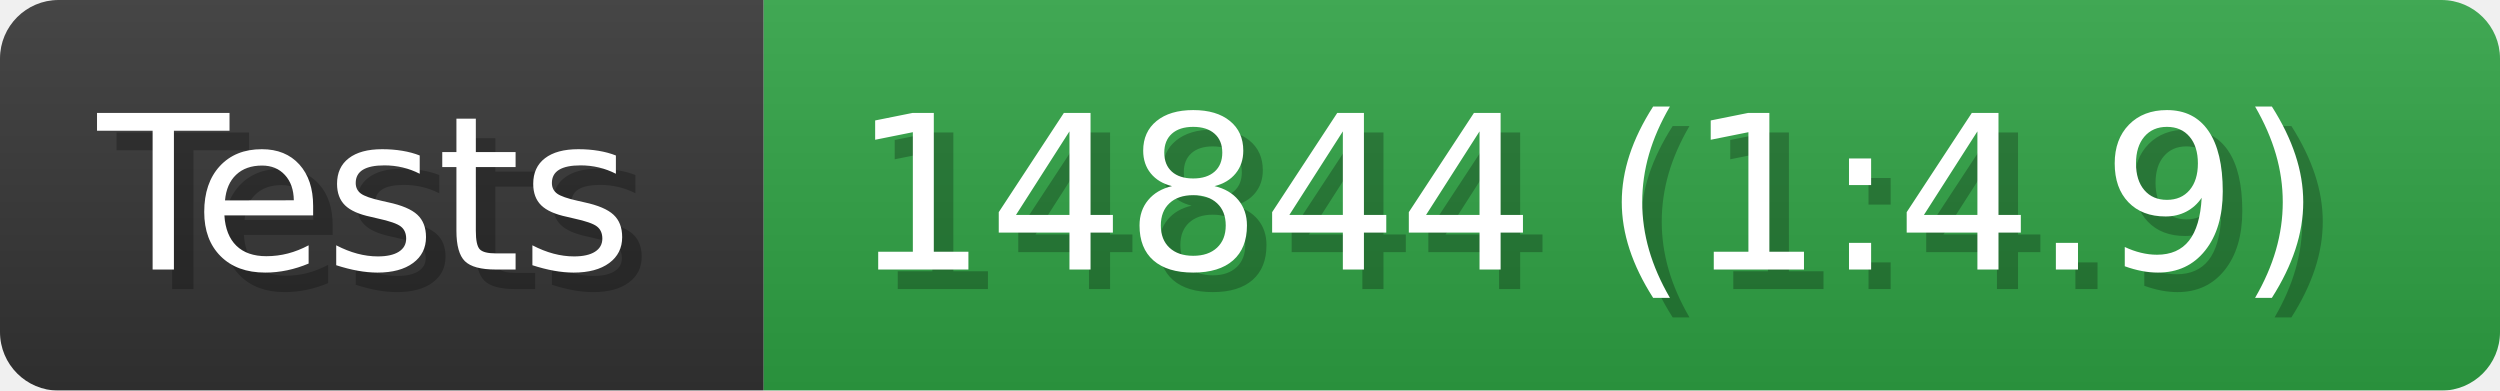
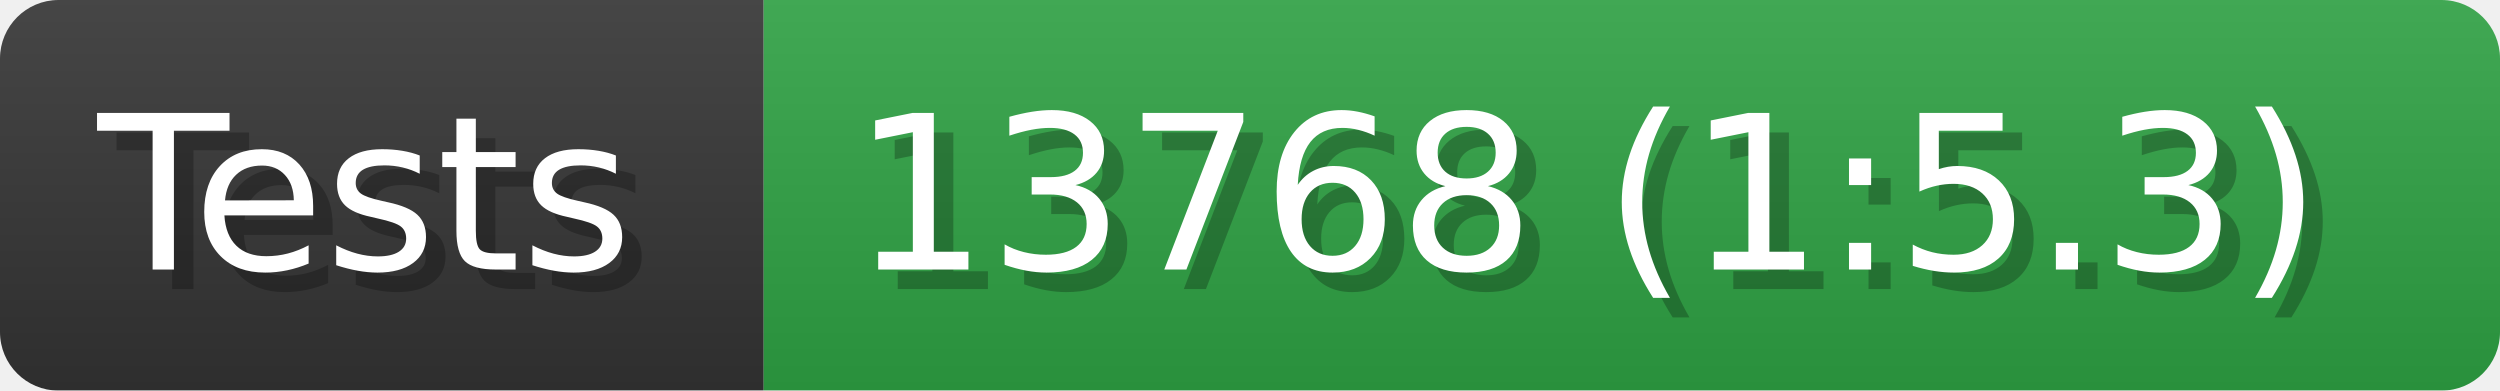
- <svg xmlns="http://www.w3.org/2000/svg" width="128" height="20" viewBox="0 0 1280 200" role="img" aria-label="Tests: 14844 (1:4.9)">
+ <svg xmlns="http://www.w3.org/2000/svg" width="128" height="20" viewBox="0 0 1280 200" role="img" aria-label="Tests: 13768 (1:5.3)">
  <linearGradient id="a" x2="0" y2="100%">
    <stop offset="0" stop-opacity=".1" stop-color="#EEE" />
    <stop offset="1" stop-opacity=".1" />
  </linearGradient>
  <mask id="m">
    <rect width="1280" height="200" rx="30" fill="#FFF" />
  </mask>
  <g mask="url(#m)">
    <rect width="391" height="200" fill="#333" />
    <rect width="889" height="200" fill="#2ea043" x="391" />
    <rect width="1280" height="200" fill="url(#a)" />
  </g>
  <g aria-hidden="true" fill="#fff" text-anchor="start" font-family="Verdana,DejaVu Sans,sans-serif" font-size="110">
    <text x="60" y="148" textLength="291" fill="#000" opacity="0.25">Tests</text>
    <text x="50" y="138" textLength="291">Tests</text>
-     <text x="446" y="148" textLength="789" fill="#000" opacity="0.25">14844 (1:4.9)</text>
-     <text x="436" y="138" textLength="789">14844 (1:4.9)</text>
+     <text x="446" y="148" textLength="789" fill="#000" opacity="0.25">13768 (1:5.3)</text>
+     <text x="436" y="138" textLength="789">13768 (1:5.3)</text>
  </g>
</svg>
